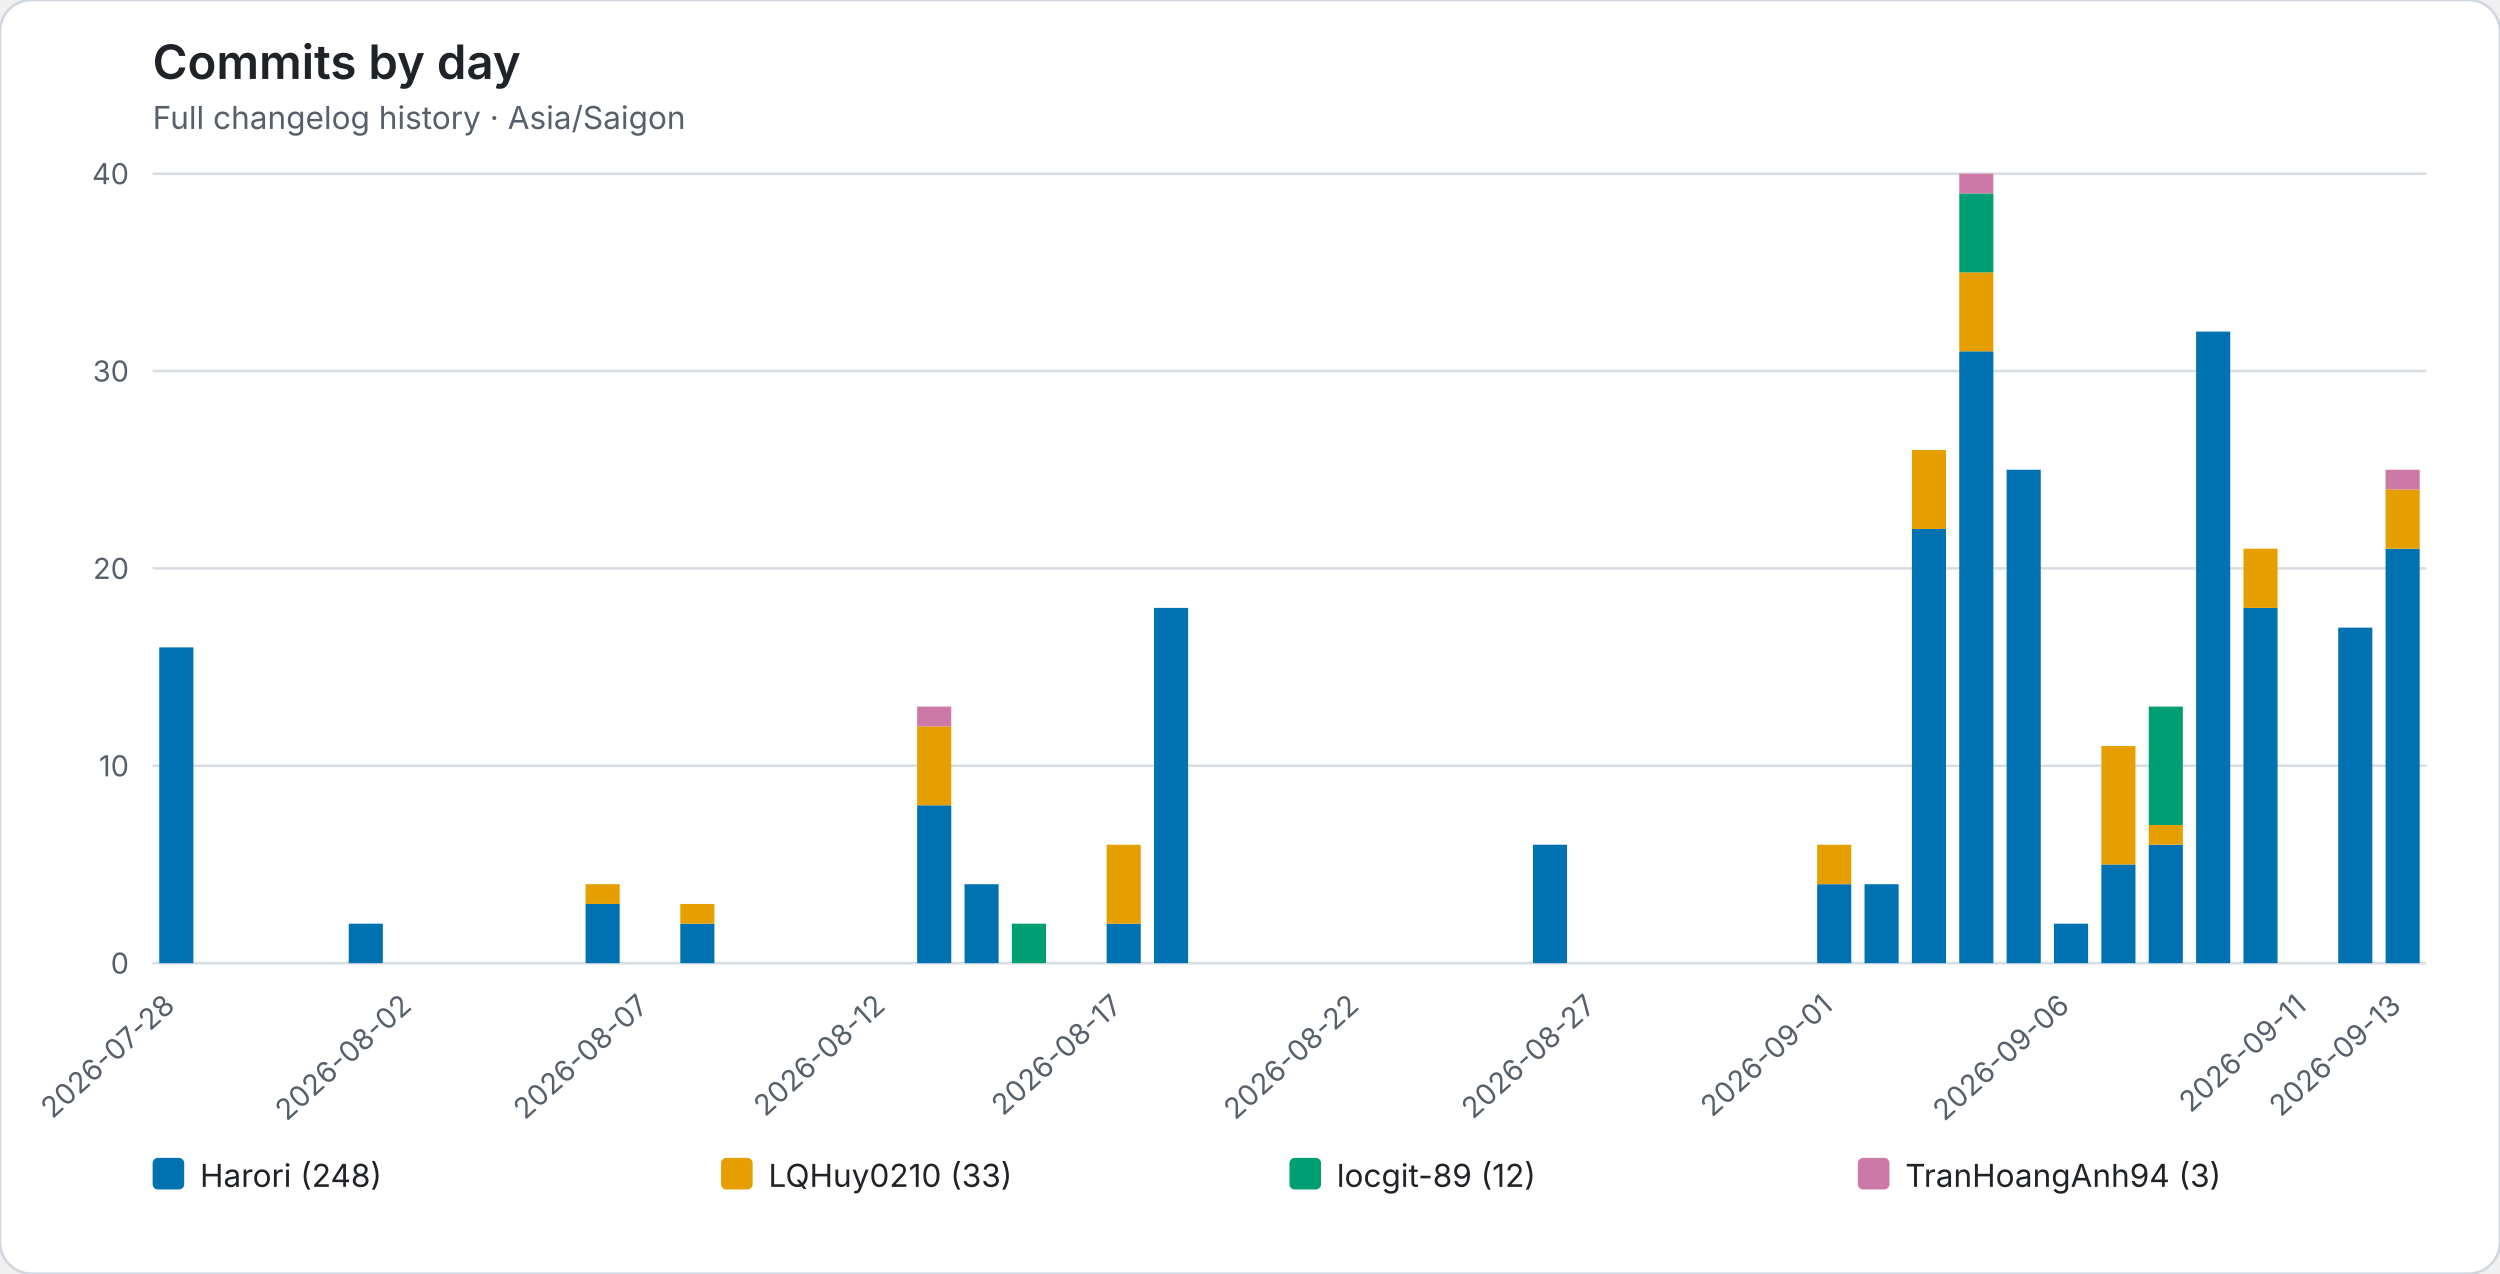
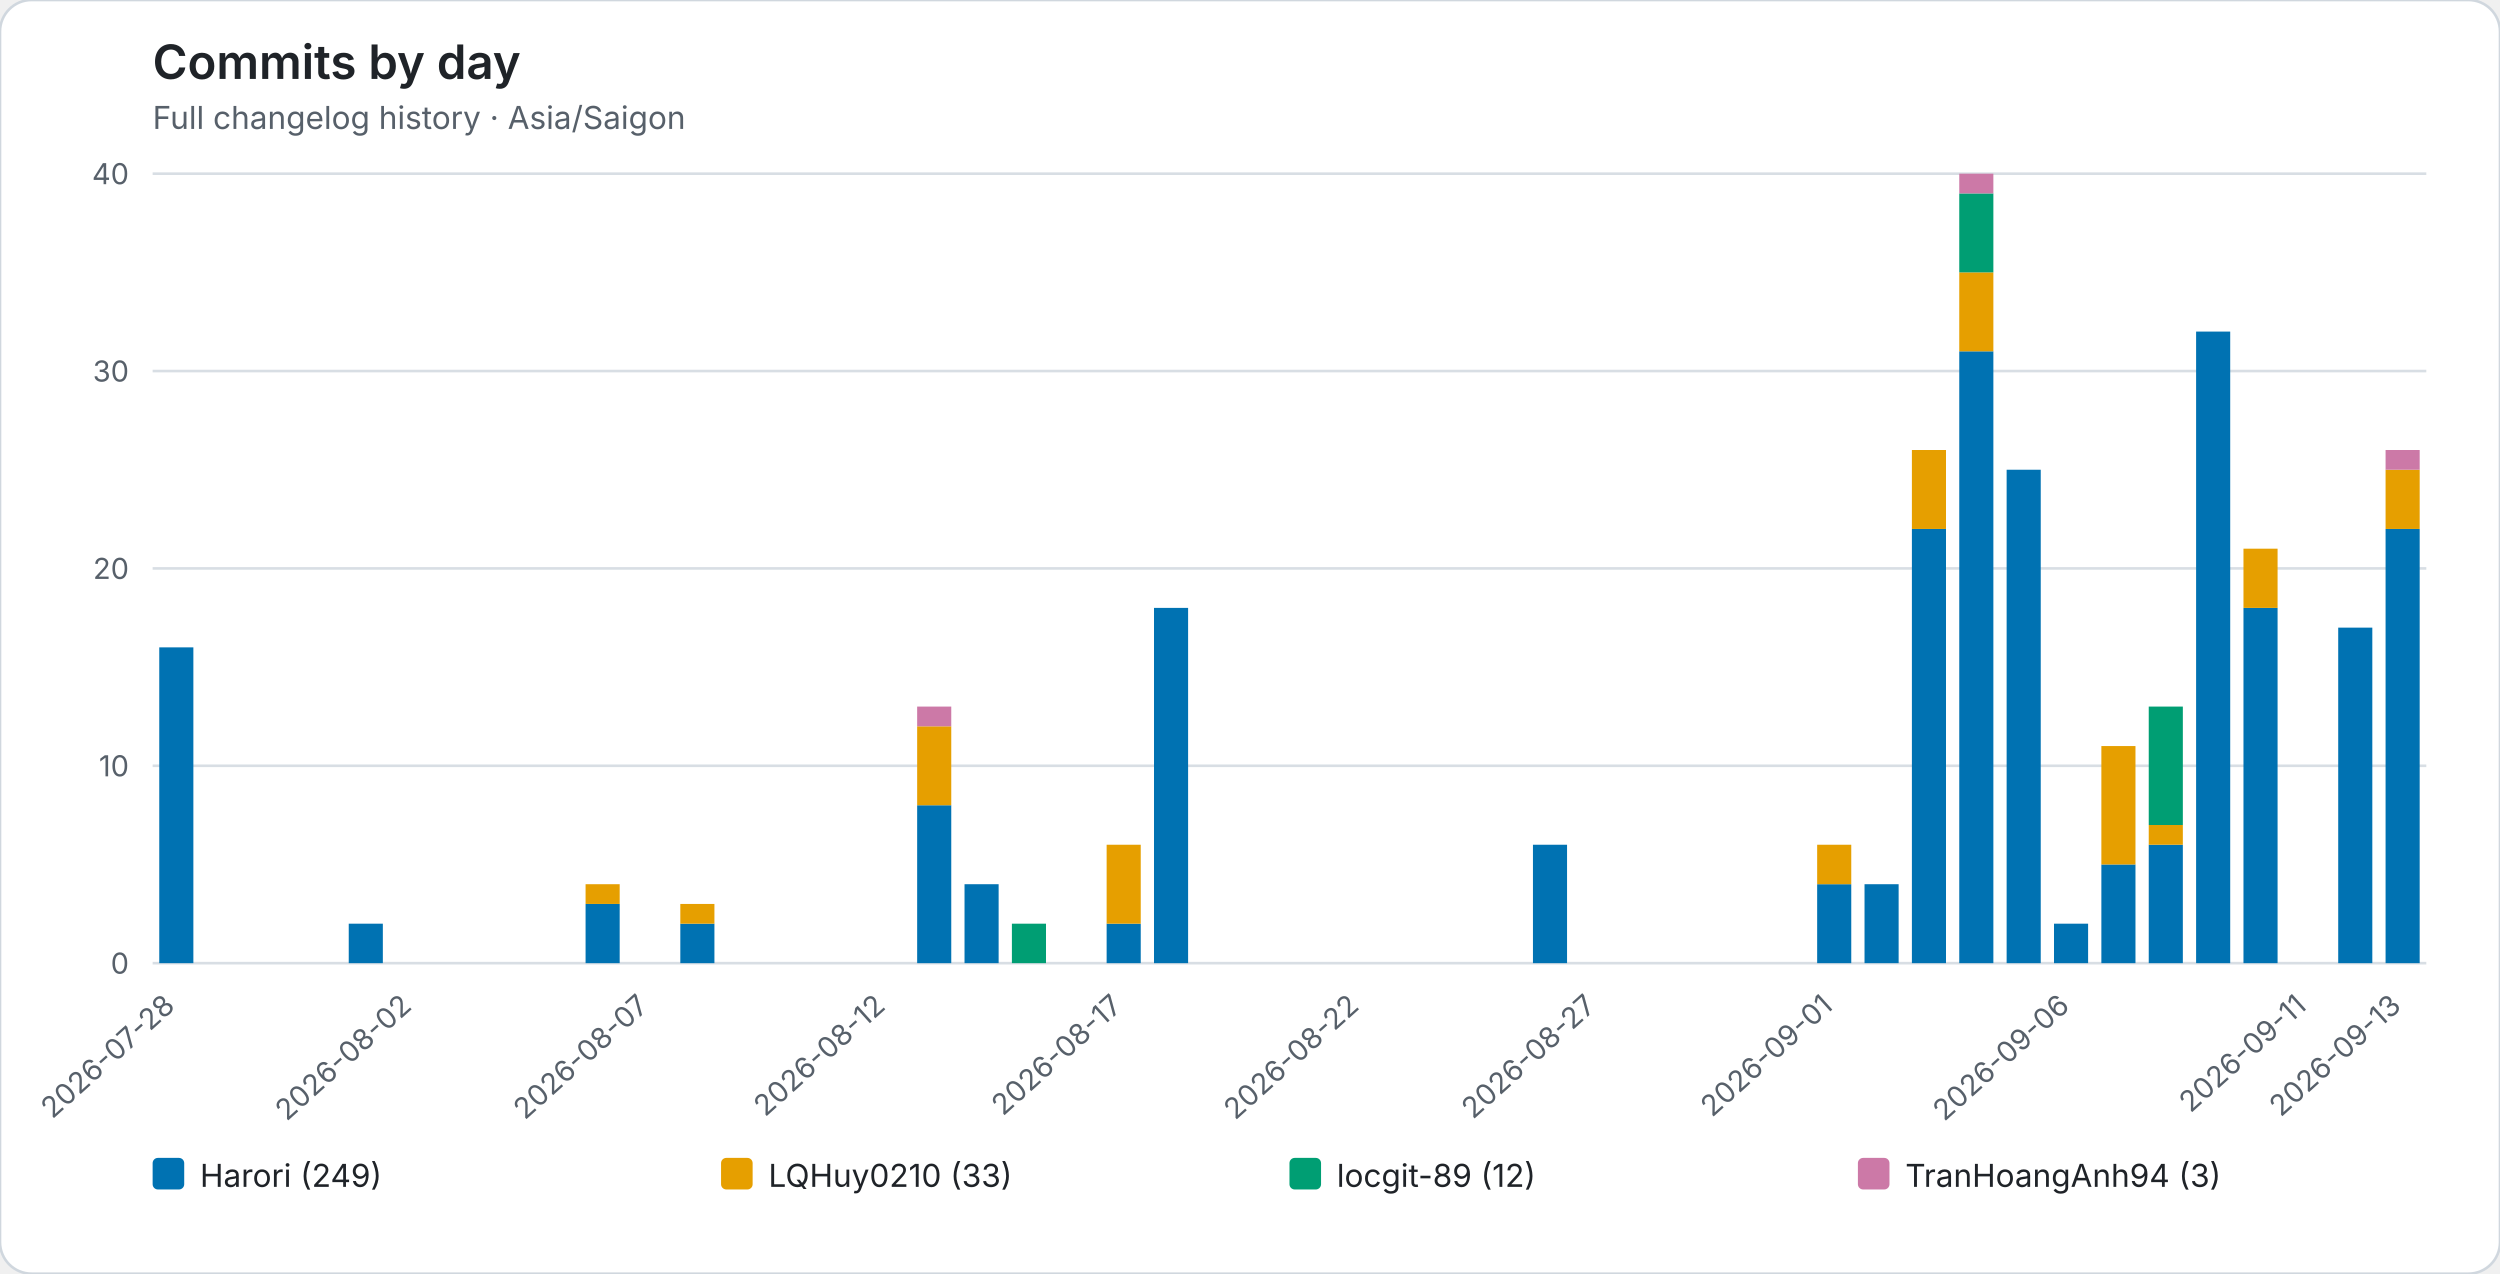
<svg xmlns="http://www.w3.org/2000/svg" role="img" viewBox="0 0 950 484">
  <rect width="950" height="484" rx="12" fill="#ffffff" stroke="#d0d7de" />
  <style>text{font-family:system-ui,-apple-system,BlinkMacSystemFont,"Segoe UI",sans-serif}.axis{fill:#57606a;font-size:11px}.heading{fill:#1f2328;font-size:18px;font-weight:600}.subheading{fill:#57606a;font-size:12px}.grid{stroke:#d8dee4;stroke-width:1}.legend{fill:#1f2328;font-size:12px}</style>
  <text class="heading" x="58" y="30">Commits by day</text>
  <text class="subheading" x="58" y="49">Full changelog history · Asia/Saigon</text>
  <line class="grid" x1="58" y1="366.00" x2="922" y2="366.00" />
  <text class="axis" x="49" y="370.00" text-anchor="end">0</text>
  <line class="grid" x1="58" y1="291.00" x2="922" y2="291.00" />
  <text class="axis" x="49" y="295.00" text-anchor="end">10</text>
  <line class="grid" x1="58" y1="216.00" x2="922" y2="216.00" />
  <text class="axis" x="49" y="220.00" text-anchor="end">20</text>
  <line class="grid" x1="58" y1="141.00" x2="922" y2="141.00" />
  <text class="axis" x="49" y="145.00" text-anchor="end">30</text>
  <line class="grid" x1="58" y1="66.00" x2="922" y2="66.00" />
  <text class="axis" x="49" y="70.00" text-anchor="end">40</text>
  <g data-date="2026-07-28">
    <rect x="60.52" y="246.00" width="12.96" height="120.00" fill="#0072B2" />
  </g>
  <text class="axis" x="67.00" y="383" text-anchor="end" transform="rotate(-42 67.00 383)">2026-07-28</text>
  <g data-date="2026-07-29">
  </g>
  <g data-date="2026-07-30">
  </g>
  <g data-date="2026-07-31">
  </g>
  <g data-date="2026-08-01">
    <rect x="132.52" y="351.00" width="12.96" height="15.00" fill="#0072B2" />
  </g>
  <g data-date="2026-08-02">
  </g>
  <text class="axis" x="157.00" y="383" text-anchor="end" transform="rotate(-42 157.00 383)">2026-08-02</text>
  <g data-date="2026-08-03">
  </g>
  <g data-date="2026-08-04">
  </g>
  <g data-date="2026-08-05">
  </g>
  <g data-date="2026-08-06">
    <rect x="222.52" y="343.50" width="12.96" height="22.50" fill="#0072B2" />
    <rect x="222.52" y="336.00" width="12.96" height="7.50" fill="#E69F00" />
  </g>
  <g data-date="2026-08-07">
  </g>
  <text class="axis" x="247.00" y="383" text-anchor="end" transform="rotate(-42 247.00 383)">2026-08-07</text>
  <g data-date="2026-08-08">
    <rect x="258.52" y="351.00" width="12.96" height="15.00" fill="#0072B2" />
    <rect x="258.52" y="343.50" width="12.96" height="7.50" fill="#E69F00" />
  </g>
  <g data-date="2026-08-09">
  </g>
  <g data-date="2026-08-10">
  </g>
  <g data-date="2026-08-11">
  </g>
  <g data-date="2026-08-12">
  </g>
  <text class="axis" x="337.00" y="383" text-anchor="end" transform="rotate(-42 337.00 383)">2026-08-12</text>
  <g data-date="2026-08-13">
    <rect x="348.52" y="306.00" width="12.96" height="60.00" fill="#0072B2" />
    <rect x="348.52" y="276.00" width="12.96" height="30.00" fill="#E69F00" />
    <rect x="348.52" y="268.50" width="12.96" height="7.50" fill="#CC79A7" />
  </g>
  <g data-date="2026-08-14">
    <rect x="366.52" y="336.00" width="12.96" height="30.00" fill="#0072B2" />
  </g>
  <g data-date="2026-08-15">
    <rect x="384.52" y="351.00" width="12.96" height="15.00" fill="#009E73" />
  </g>
  <g data-date="2026-08-16">
  </g>
  <g data-date="2026-08-17">
    <rect x="420.52" y="351.00" width="12.96" height="15.00" fill="#0072B2" />
    <rect x="420.52" y="321.00" width="12.96" height="30.00" fill="#E69F00" />
  </g>
  <text class="axis" x="427.00" y="383" text-anchor="end" transform="rotate(-42 427.00 383)">2026-08-17</text>
  <g data-date="2026-08-18">
    <rect x="438.52" y="231.00" width="12.96" height="135.00" fill="#0072B2" />
  </g>
  <g data-date="2026-08-19">
  </g>
  <g data-date="2026-08-20">
  </g>
  <g data-date="2026-08-21">
  </g>
  <g data-date="2026-08-22">
  </g>
  <text class="axis" x="517.00" y="383" text-anchor="end" transform="rotate(-42 517.00 383)">2026-08-22</text>
  <g data-date="2026-08-23">
  </g>
  <g data-date="2026-08-24">
  </g>
  <g data-date="2026-08-25">
  </g>
  <g data-date="2026-08-26">
    <rect x="582.52" y="321.00" width="12.96" height="45.00" fill="#0072B2" />
  </g>
  <g data-date="2026-08-27">
  </g>
  <text class="axis" x="607.00" y="383" text-anchor="end" transform="rotate(-42 607.00 383)">2026-08-27</text>
  <g data-date="2026-08-28">
  </g>
  <g data-date="2026-08-29">
  </g>
  <g data-date="2026-08-30">
  </g>
  <g data-date="2026-08-31">
  </g>
  <g data-date="2026-09-01">
    <rect x="690.52" y="336.00" width="12.96" height="30.00" fill="#0072B2" />
    <rect x="690.52" y="321.00" width="12.96" height="15.00" fill="#E69F00" />
  </g>
  <text class="axis" x="697.00" y="383" text-anchor="end" transform="rotate(-42 697.00 383)">2026-09-01</text>
  <g data-date="2026-09-02">
    <rect x="708.52" y="336.00" width="12.96" height="30.00" fill="#0072B2" />
  </g>
  <g data-date="2026-09-03">
    <rect x="726.52" y="201.00" width="12.96" height="165.00" fill="#0072B2" />
    <rect x="726.52" y="171.00" width="12.96" height="30.00" fill="#E69F00" />
  </g>
  <g data-date="2026-09-04">
    <rect x="744.52" y="133.50" width="12.96" height="232.50" fill="#0072B2" />
    <rect x="744.52" y="103.50" width="12.96" height="30.00" fill="#E69F00" />
    <rect x="744.52" y="73.50" width="12.96" height="30.00" fill="#009E73" />
    <rect x="744.52" y="66.00" width="12.96" height="7.50" fill="#CC79A7" />
  </g>
  <g data-date="2026-09-05">
    <rect x="762.52" y="178.50" width="12.96" height="187.50" fill="#0072B2" />
  </g>
  <g data-date="2026-09-06">
    <rect x="780.52" y="351.00" width="12.96" height="15.00" fill="#0072B2" />
  </g>
  <text class="axis" x="787.00" y="383" text-anchor="end" transform="rotate(-42 787.00 383)">2026-09-06</text>
  <g data-date="2026-09-07">
    <rect x="798.52" y="328.50" width="12.96" height="37.50" fill="#0072B2" />
    <rect x="798.52" y="283.50" width="12.96" height="45.00" fill="#E69F00" />
  </g>
  <g data-date="2026-09-08">
    <rect x="816.52" y="321.00" width="12.96" height="45.00" fill="#0072B2" />
    <rect x="816.52" y="313.50" width="12.96" height="7.50" fill="#E69F00" />
    <rect x="816.52" y="268.50" width="12.96" height="45.00" fill="#009E73" />
  </g>
  <g data-date="2026-09-09">
    <rect x="834.52" y="126.00" width="12.96" height="240.00" fill="#0072B2" />
  </g>
  <g data-date="2026-09-10">
    <rect x="852.52" y="231.00" width="12.96" height="135.00" fill="#0072B2" />
    <rect x="852.52" y="208.50" width="12.96" height="22.50" fill="#E69F00" />
  </g>
  <g data-date="2026-09-11">
  </g>
  <text class="axis" x="877.00" y="383" text-anchor="end" transform="rotate(-42 877.00 383)">2026-09-11</text>
  <g data-date="2026-09-12">
    <rect x="888.52" y="238.50" width="12.96" height="127.50" fill="#0072B2" />
  </g>
  <g data-date="2026-09-13">
-     <rect x="906.52" y="208.50" width="12.96" height="157.50" fill="#0072B2" />
-     <rect x="906.52" y="186.00" width="12.96" height="22.50" fill="#E69F00" />
-     <rect x="906.52" y="178.50" width="12.96" height="7.50" fill="#CC79A7" />
+     <rect x="906.52" y="201.00" width="12.96" height="165.00" fill="#0072B2" />
+     <rect x="906.52" y="178.50" width="12.96" height="22.50" fill="#E69F00" />
+     <rect x="906.52" y="171.00" width="12.96" height="7.50" fill="#CC79A7" />
  </g>
  <text class="axis" x="913.00" y="383" text-anchor="end" transform="rotate(-42 913.00 383)">2026-09-13</text>
  <rect x="58.00" y="440" width="12" height="12" rx="2" fill="#0072B2" />
-   <text class="legend" x="76.00" y="451">Harori (248)</text>
+   <text class="legend" x="76.00" y="451">Harori (249)</text>
  <rect x="274.00" y="440" width="12" height="12" rx="2" fill="#E69F00" />
  <text class="legend" x="292.00" y="451">LQHuy0210 (33)</text>
  <rect x="490.00" y="440" width="12" height="12" rx="2" fill="#009E73" />
  <text class="legend" x="508.00" y="451">locgit-89 (12)</text>
  <rect x="706.00" y="440" width="12" height="12" rx="2" fill="#CC79A7" />
  <text class="legend" x="724.00" y="451">TranHoangAnh94 (3)</text>
</svg>
